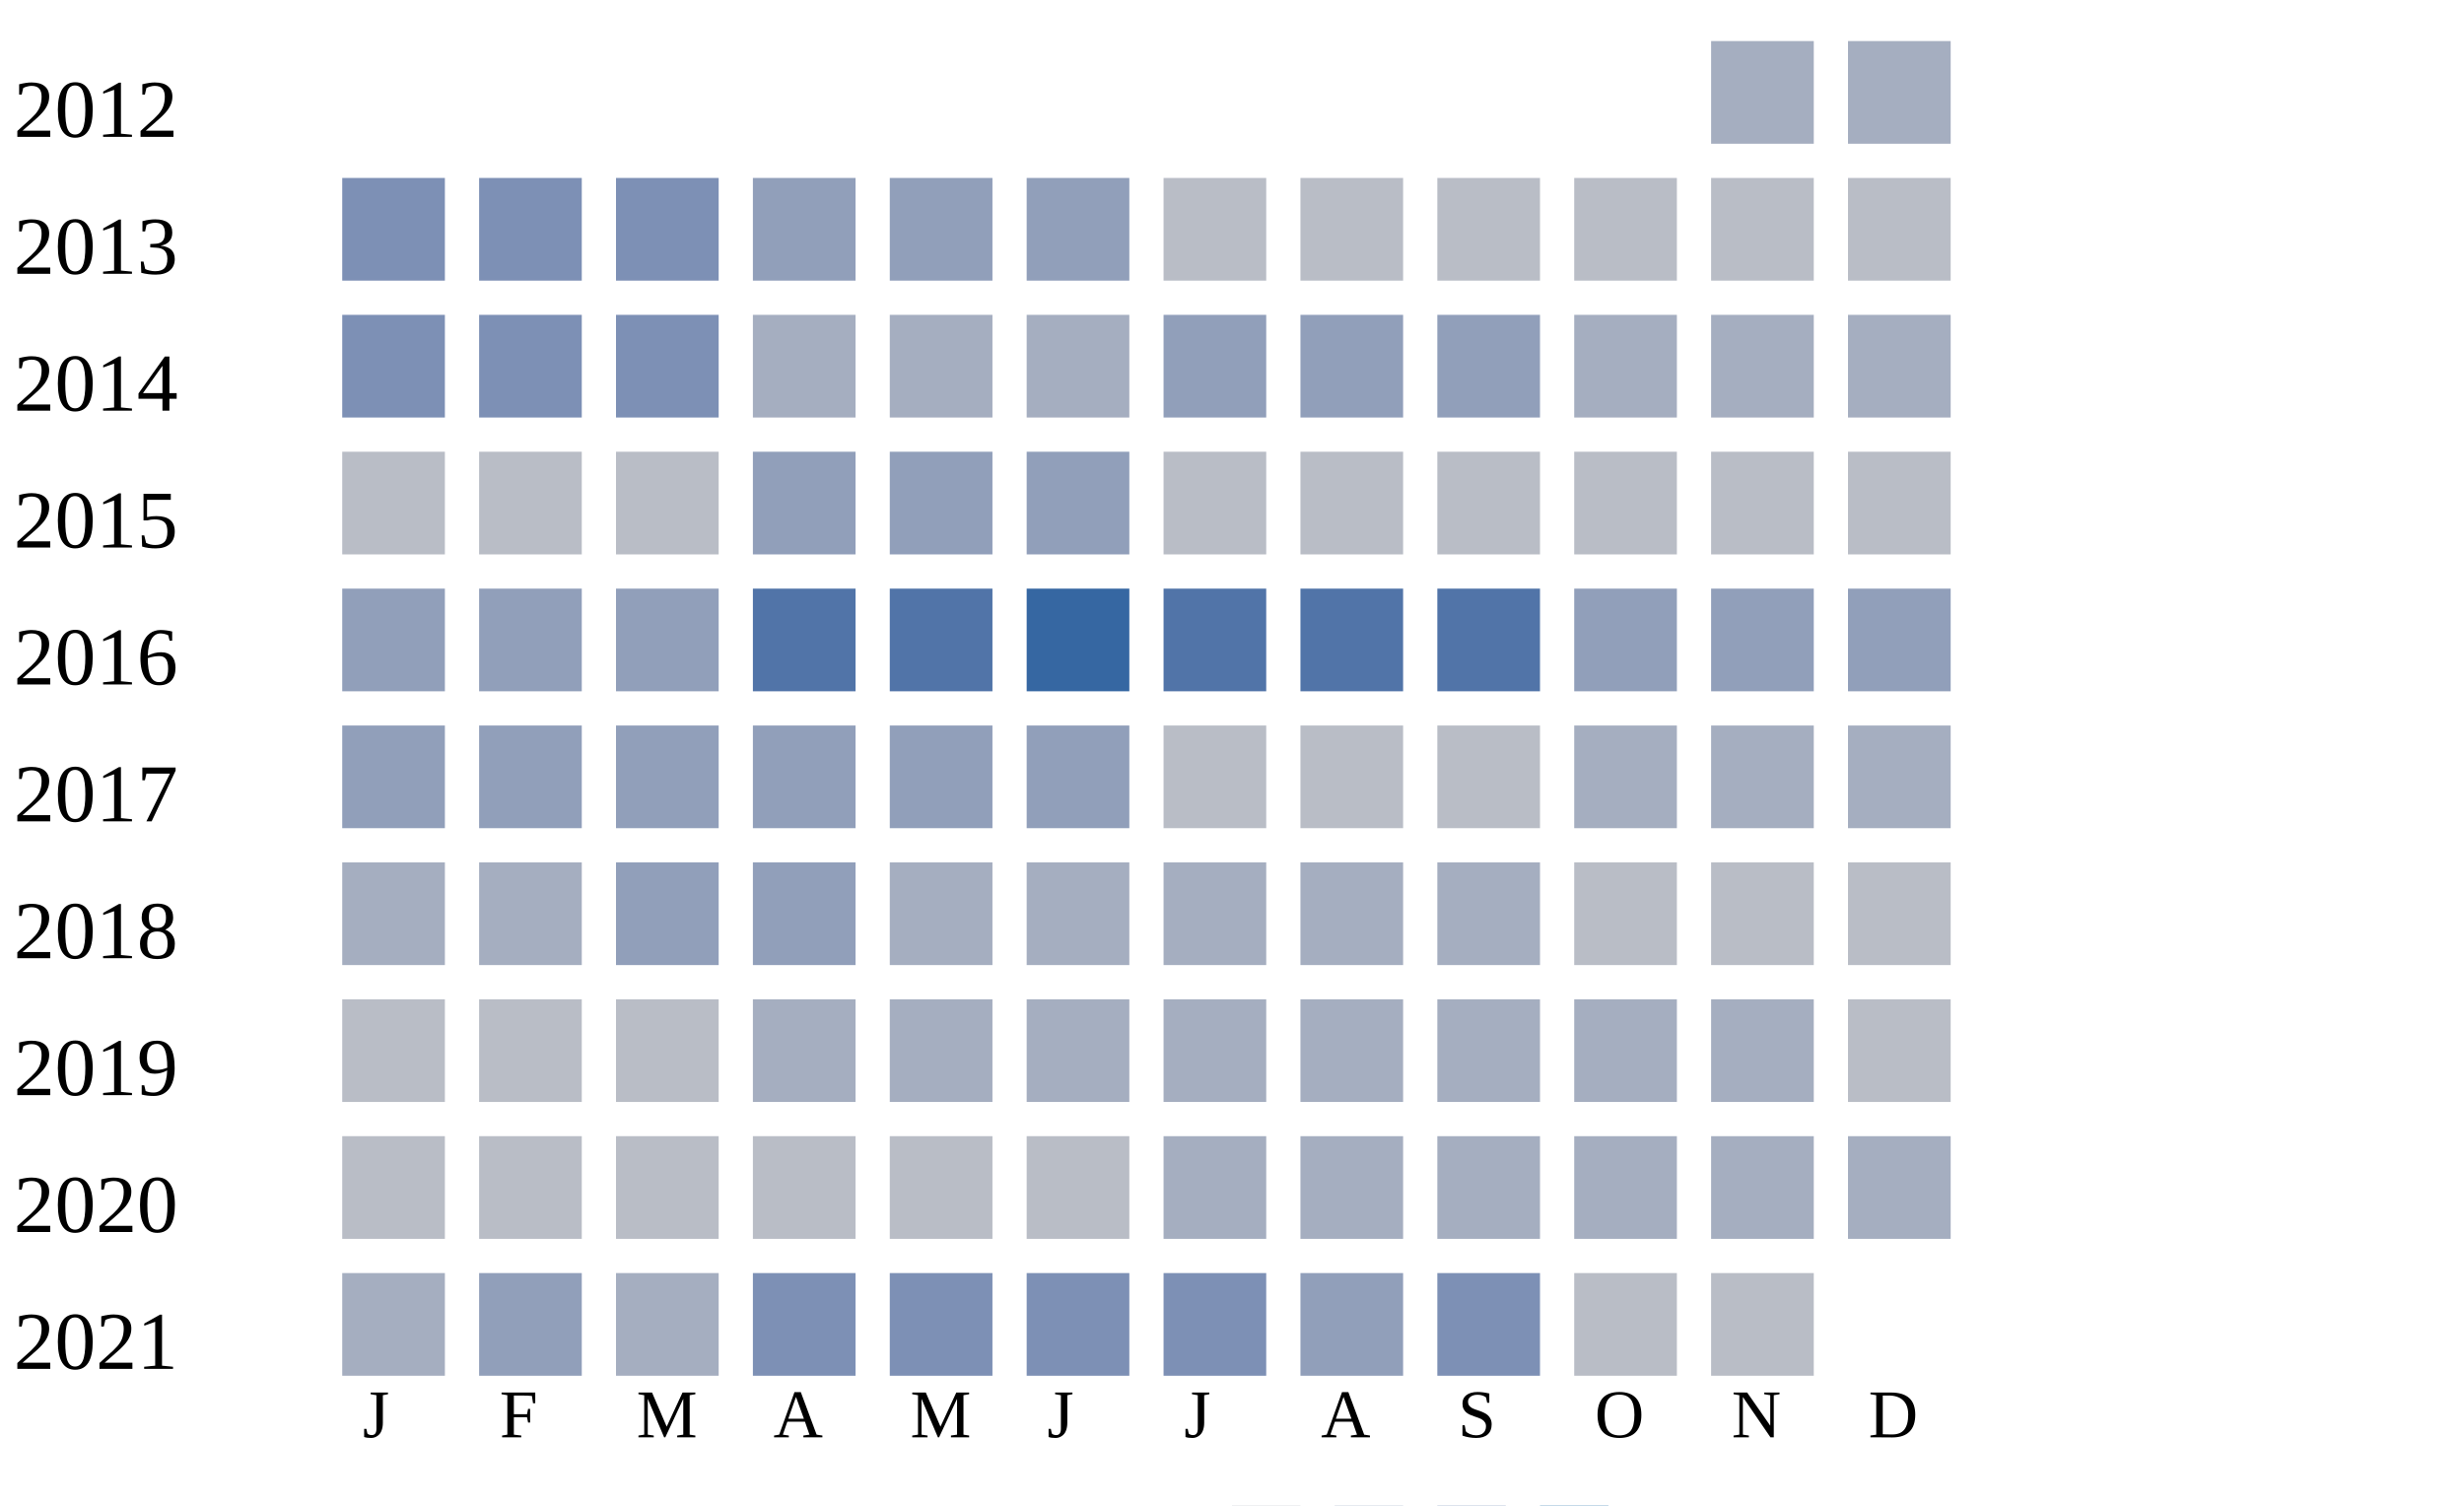
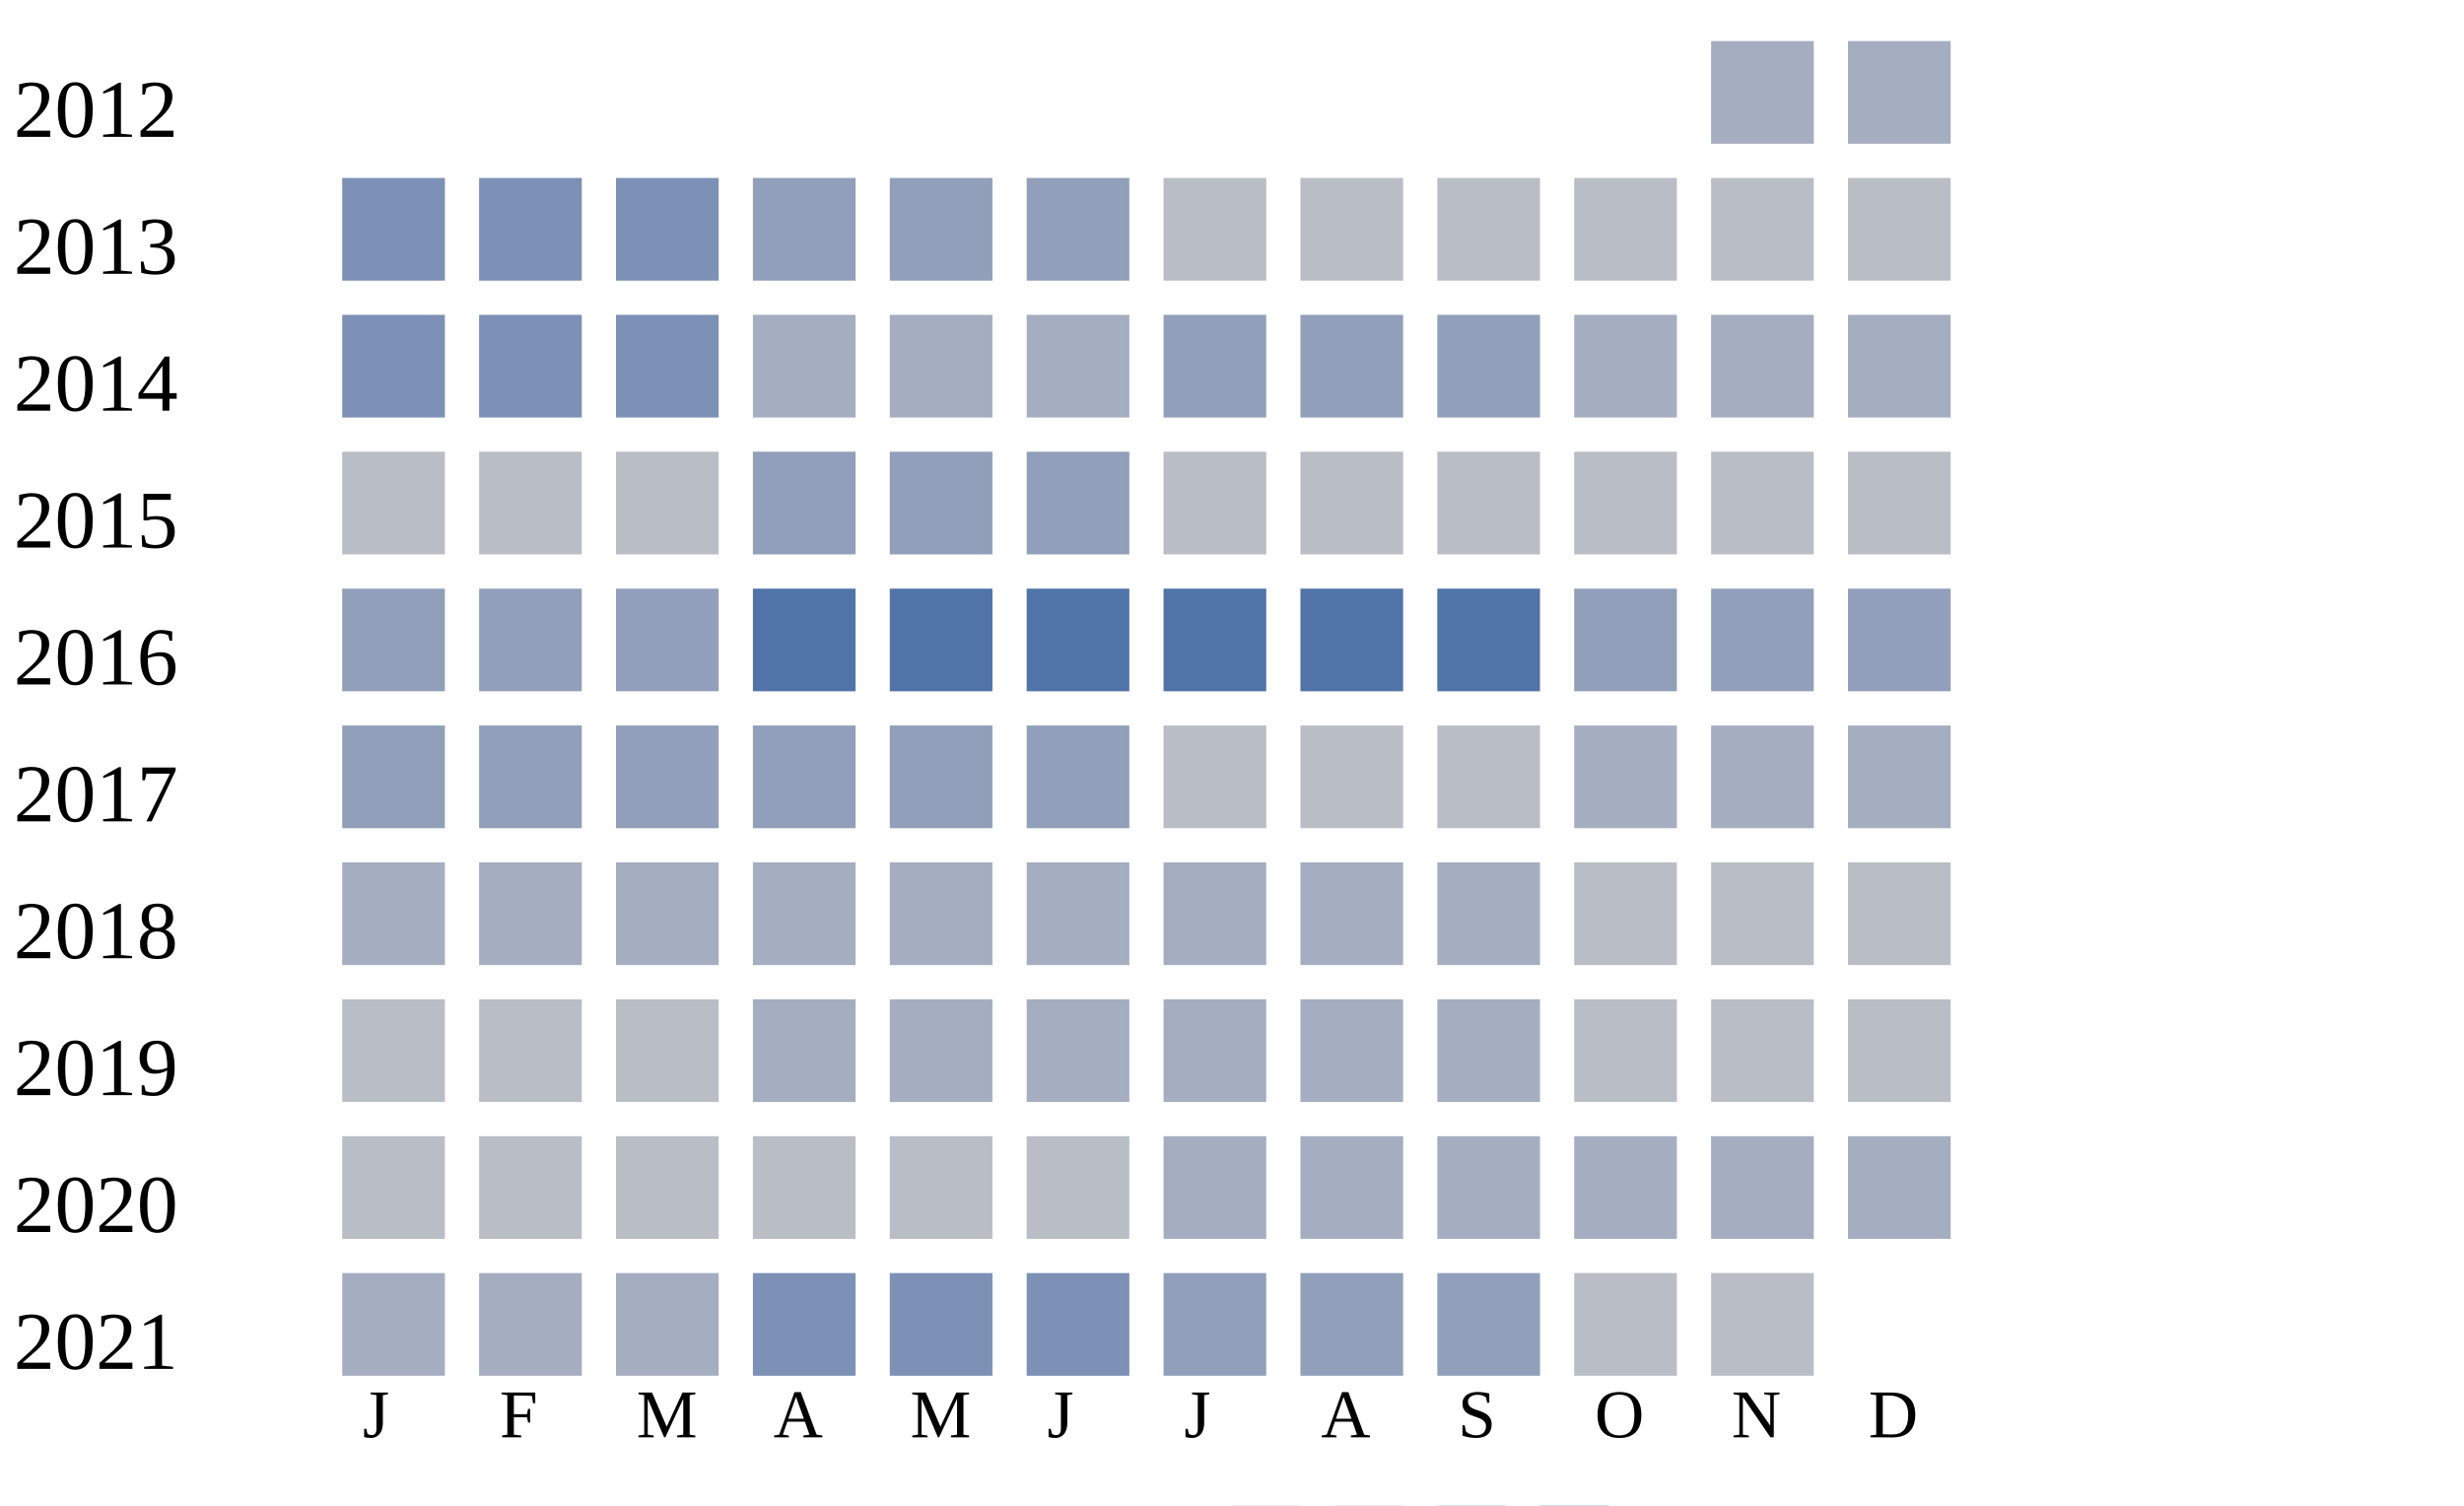
<svg xmlns="http://www.w3.org/2000/svg" width="360" height="220">
  <g transform="translate(0 0)">
    <text x="2" y="20">2012</text>
    <rect x="250" y="6" width="15" height="15" fill="#a5aec0" />
    <rect x="270" y="6" width="15" height="15" fill="#a5aec0" />
  </g>
  <g transform="translate(0 20)">
    <text x="2" y="20">2013</text>
    <rect x="50" y="6" width="15" height="15" fill="#7d90b5" />
    <rect x="70" y="6" width="15" height="15" fill="#7d90b5" />
    <rect x="90" y="6" width="15" height="15" fill="#7d90b5" />
    <rect x="110" y="6" width="15" height="15" fill="#919fba" />
    <rect x="130" y="6" width="15" height="15" fill="#919fba" />
    <rect x="150" y="6" width="15" height="15" fill="#919fba" />
    <rect x="170" y="6" width="15" height="15" fill="#b9bdc6" />
    <rect x="190" y="6" width="15" height="15" fill="#b9bdc6" />
    <rect x="210" y="6" width="15" height="15" fill="#b9bdc6" />
    <rect x="230" y="6" width="15" height="15" fill="#b9bdc6" />
    <rect x="250" y="6" width="15" height="15" fill="#b9bdc6" />
    <rect x="270" y="6" width="15" height="15" fill="#b9bdc6" />
  </g>
  <g transform="translate(0 40)">
    <text x="2" y="20">2014</text>
    <rect x="50" y="6" width="15" height="15" fill="#7d90b5" />
    <rect x="70" y="6" width="15" height="15" fill="#7d90b5" />
    <rect x="90" y="6" width="15" height="15" fill="#7d90b5" />
    <rect x="110" y="6" width="15" height="15" fill="#a5aec0" />
    <rect x="130" y="6" width="15" height="15" fill="#a5aec0" />
    <rect x="150" y="6" width="15" height="15" fill="#a5aec0" />
    <rect x="170" y="6" width="15" height="15" fill="#919fba" />
    <rect x="190" y="6" width="15" height="15" fill="#919fba" />
    <rect x="210" y="6" width="15" height="15" fill="#919fba" />
    <rect x="230" y="6" width="15" height="15" fill="#a5aec0" />
    <rect x="250" y="6" width="15" height="15" fill="#a5aec0" />
    <rect x="270" y="6" width="15" height="15" fill="#a5aec0" />
  </g>
  <g transform="translate(0 60)">
    <text x="2" y="20">2015</text>
    <rect x="50" y="6" width="15" height="15" fill="#b9bdc6" />
    <rect x="70" y="6" width="15" height="15" fill="#b9bdc6" />
    <rect x="90" y="6" width="15" height="15" fill="#b9bdc6" />
    <rect x="110" y="6" width="15" height="15" fill="#919fba" />
    <rect x="130" y="6" width="15" height="15" fill="#919fba" />
    <rect x="150" y="6" width="15" height="15" fill="#919fba" />
    <rect x="170" y="6" width="15" height="15" fill="#b9bdc6" />
    <rect x="190" y="6" width="15" height="15" fill="#b9bdc6" />
    <rect x="210" y="6" width="15" height="15" fill="#b9bdc6" />
    <rect x="230" y="6" width="15" height="15" fill="#b9bdc6" />
    <rect x="250" y="6" width="15" height="15" fill="#b9bdc6" />
    <rect x="270" y="6" width="15" height="15" fill="#b9bdc6" />
  </g>
  <g transform="translate(0 80)">
    <text x="2" y="20">2016</text>
    <rect x="50" y="6" width="15" height="15" fill="#919fba" />
    <rect x="70" y="6" width="15" height="15" fill="#919fba" />
    <rect x="90" y="6" width="15" height="15" fill="#919fba" />
    <rect x="110" y="6" width="15" height="15" fill="#5174a8" />
    <rect x="130" y="6" width="15" height="15" fill="#5174a8" />
-     <rect x="150" y="6" width="15" height="15" fill="#3667a2" />
+     <rect x="150" y="6" width="15" height="15" fill="#5174a8" />
    <rect x="170" y="6" width="15" height="15" fill="#5174a8" />
    <rect x="190" y="6" width="15" height="15" fill="#5174a8" />
    <rect x="210" y="6" width="15" height="15" fill="#5174a8" />
    <rect x="230" y="6" width="15" height="15" fill="#919fba" />
    <rect x="250" y="6" width="15" height="15" fill="#919fba" />
    <rect x="270" y="6" width="15" height="15" fill="#919fba" />
  </g>
  <g transform="translate(0 100)">
    <text x="2" y="20">2017</text>
    <rect x="50" y="6" width="15" height="15" fill="#919fba" />
    <rect x="70" y="6" width="15" height="15" fill="#919fba" />
    <rect x="90" y="6" width="15" height="15" fill="#919fba" />
    <rect x="110" y="6" width="15" height="15" fill="#919fba" />
    <rect x="130" y="6" width="15" height="15" fill="#919fba" />
    <rect x="150" y="6" width="15" height="15" fill="#919fba" />
    <rect x="170" y="6" width="15" height="15" fill="#b9bdc6" />
    <rect x="190" y="6" width="15" height="15" fill="#b9bdc6" />
    <rect x="210" y="6" width="15" height="15" fill="#b9bdc6" />
    <rect x="230" y="6" width="15" height="15" fill="#a5aec0" />
    <rect x="250" y="6" width="15" height="15" fill="#a5aec0" />
    <rect x="270" y="6" width="15" height="15" fill="#a5aec0" />
  </g>
  <g transform="translate(0 120)">
    <text x="2" y="20">2018</text>
    <rect x="50" y="6" width="15" height="15" fill="#a5aec0" />
    <rect x="70" y="6" width="15" height="15" fill="#a5aec0" />
-     <rect x="90" y="6" width="15" height="15" fill="#919fba" />
-     <rect x="110" y="6" width="15" height="15" fill="#919fba" />
+     <rect x="90" y="6" width="15" height="15" fill="#a5aec0" />
+     <rect x="110" y="6" width="15" height="15" fill="#a5aec0" />
    <rect x="130" y="6" width="15" height="15" fill="#a5aec0" />
    <rect x="150" y="6" width="15" height="15" fill="#a5aec0" />
    <rect x="170" y="6" width="15" height="15" fill="#a5aec0" />
    <rect x="190" y="6" width="15" height="15" fill="#a5aec0" />
    <rect x="210" y="6" width="15" height="15" fill="#a5aec0" />
    <rect x="230" y="6" width="15" height="15" fill="#b9bdc6" />
    <rect x="250" y="6" width="15" height="15" fill="#b9bdc6" />
    <rect x="270" y="6" width="15" height="15" fill="#b9bdc6" />
  </g>
  <g transform="translate(0 140)">
    <text x="2" y="20">2019</text>
    <rect x="50" y="6" width="15" height="15" fill="#b9bdc6" />
    <rect x="70" y="6" width="15" height="15" fill="#b9bdc6" />
    <rect x="90" y="6" width="15" height="15" fill="#b9bdc6" />
    <rect x="110" y="6" width="15" height="15" fill="#a5aec0" />
    <rect x="130" y="6" width="15" height="15" fill="#a5aec0" />
    <rect x="150" y="6" width="15" height="15" fill="#a5aec0" />
    <rect x="170" y="6" width="15" height="15" fill="#a5aec0" />
    <rect x="190" y="6" width="15" height="15" fill="#a5aec0" />
    <rect x="210" y="6" width="15" height="15" fill="#a5aec0" />
-     <rect x="230" y="6" width="15" height="15" fill="#a5aec0" />
-     <rect x="250" y="6" width="15" height="15" fill="#a5aec0" />
+     <rect x="230" y="6" width="15" height="15" fill="#b9bdc6" />
+     <rect x="250" y="6" width="15" height="15" fill="#b9bdc6" />
    <rect x="270" y="6" width="15" height="15" fill="#b9bdc6" />
  </g>
  <g transform="translate(0 160)">
    <text x="2" y="20">2020</text>
    <rect x="50" y="6" width="15" height="15" fill="#b9bdc6" />
    <rect x="70" y="6" width="15" height="15" fill="#b9bdc6" />
    <rect x="90" y="6" width="15" height="15" fill="#b9bdc6" />
    <rect x="110" y="6" width="15" height="15" fill="#b9bdc6" />
    <rect x="130" y="6" width="15" height="15" fill="#b9bdc6" />
    <rect x="150" y="6" width="15" height="15" fill="#b9bdc6" />
    <rect x="170" y="6" width="15" height="15" fill="#a5aec0" />
    <rect x="190" y="6" width="15" height="15" fill="#a5aec0" />
    <rect x="210" y="6" width="15" height="15" fill="#a5aec0" />
    <rect x="230" y="6" width="15" height="15" fill="#a5aec0" />
    <rect x="250" y="6" width="15" height="15" fill="#a5aec0" />
    <rect x="270" y="6" width="15" height="15" fill="#a5aec0" />
  </g>
  <g transform="translate(0 180)">
    <text x="2" y="20">2021</text>
    <rect x="50" y="6" width="15" height="15" fill="#a5aec0" />
-     <rect x="70" y="6" width="15" height="15" fill="#919fba" />
+     <rect x="70" y="6" width="15" height="15" fill="#a5aec0" />
    <rect x="90" y="6" width="15" height="15" fill="#a5aec0" />
    <rect x="110" y="6" width="15" height="15" fill="#7d90b5" />
    <rect x="130" y="6" width="15" height="15" fill="#7d90b5" />
    <rect x="150" y="6" width="15" height="15" fill="#7d90b5" />
-     <rect x="170" y="6" width="15" height="15" fill="#7d90b5" />
+     <rect x="170" y="6" width="15" height="15" fill="#919fba" />
    <rect x="190" y="6" width="15" height="15" fill="#919fba" />
-     <rect x="210" y="6" width="15" height="15" fill="#7d90b5" />
+     <rect x="210" y="6" width="15" height="15" fill="#919fba" />
    <rect x="230" y="6" width="15" height="15" fill="#b9bdc6" />
    <rect x="250" y="6" width="15" height="15" fill="#b9bdc6" />
  </g>
  <text style="font-size: 10px; text-align: center" x="53" y="210">J</text>
  <text style="font-size: 10px; text-align: center" x="73" y="210">F</text>
  <text style="font-size: 10px; text-align: center" x="93" y="210">M</text>
  <text style="font-size: 10px; text-align: center" x="113" y="210">A</text>
  <text style="font-size: 10px; text-align: center" x="133" y="210">M</text>
  <text style="font-size: 10px; text-align: center" x="153" y="210">J</text>
  <text style="font-size: 10px; text-align: center" x="173" y="210">J</text>
  <text style="font-size: 10px; text-align: center" x="193" y="210">A</text>
  <text style="font-size: 10px; text-align: center" x="213" y="210">S</text>
  <text style="font-size: 10px; text-align: center" x="233" y="210">O</text>
  <text style="font-size: 10px; text-align: center" x="253" y="210">N</text>
  <text style="font-size: 10px; text-align: center" x="273" y="210">D</text>
  <text style="font-size: 10px;" x="155" y="229">Less</text>
  <rect fill="#b9bdc6" width="10" height="10" x="180" y="220" />
  <rect fill="#919fba" width="10" height="10" x="195" y="220" />
  <rect fill="#6882ae" width="10" height="10" x="210" y="220" />
  <rect fill="#005a9c" width="10" height="10" x="225" y="220" />
  <text x="240" y="229" style="font-size: 10px;">More</text>
</svg>
